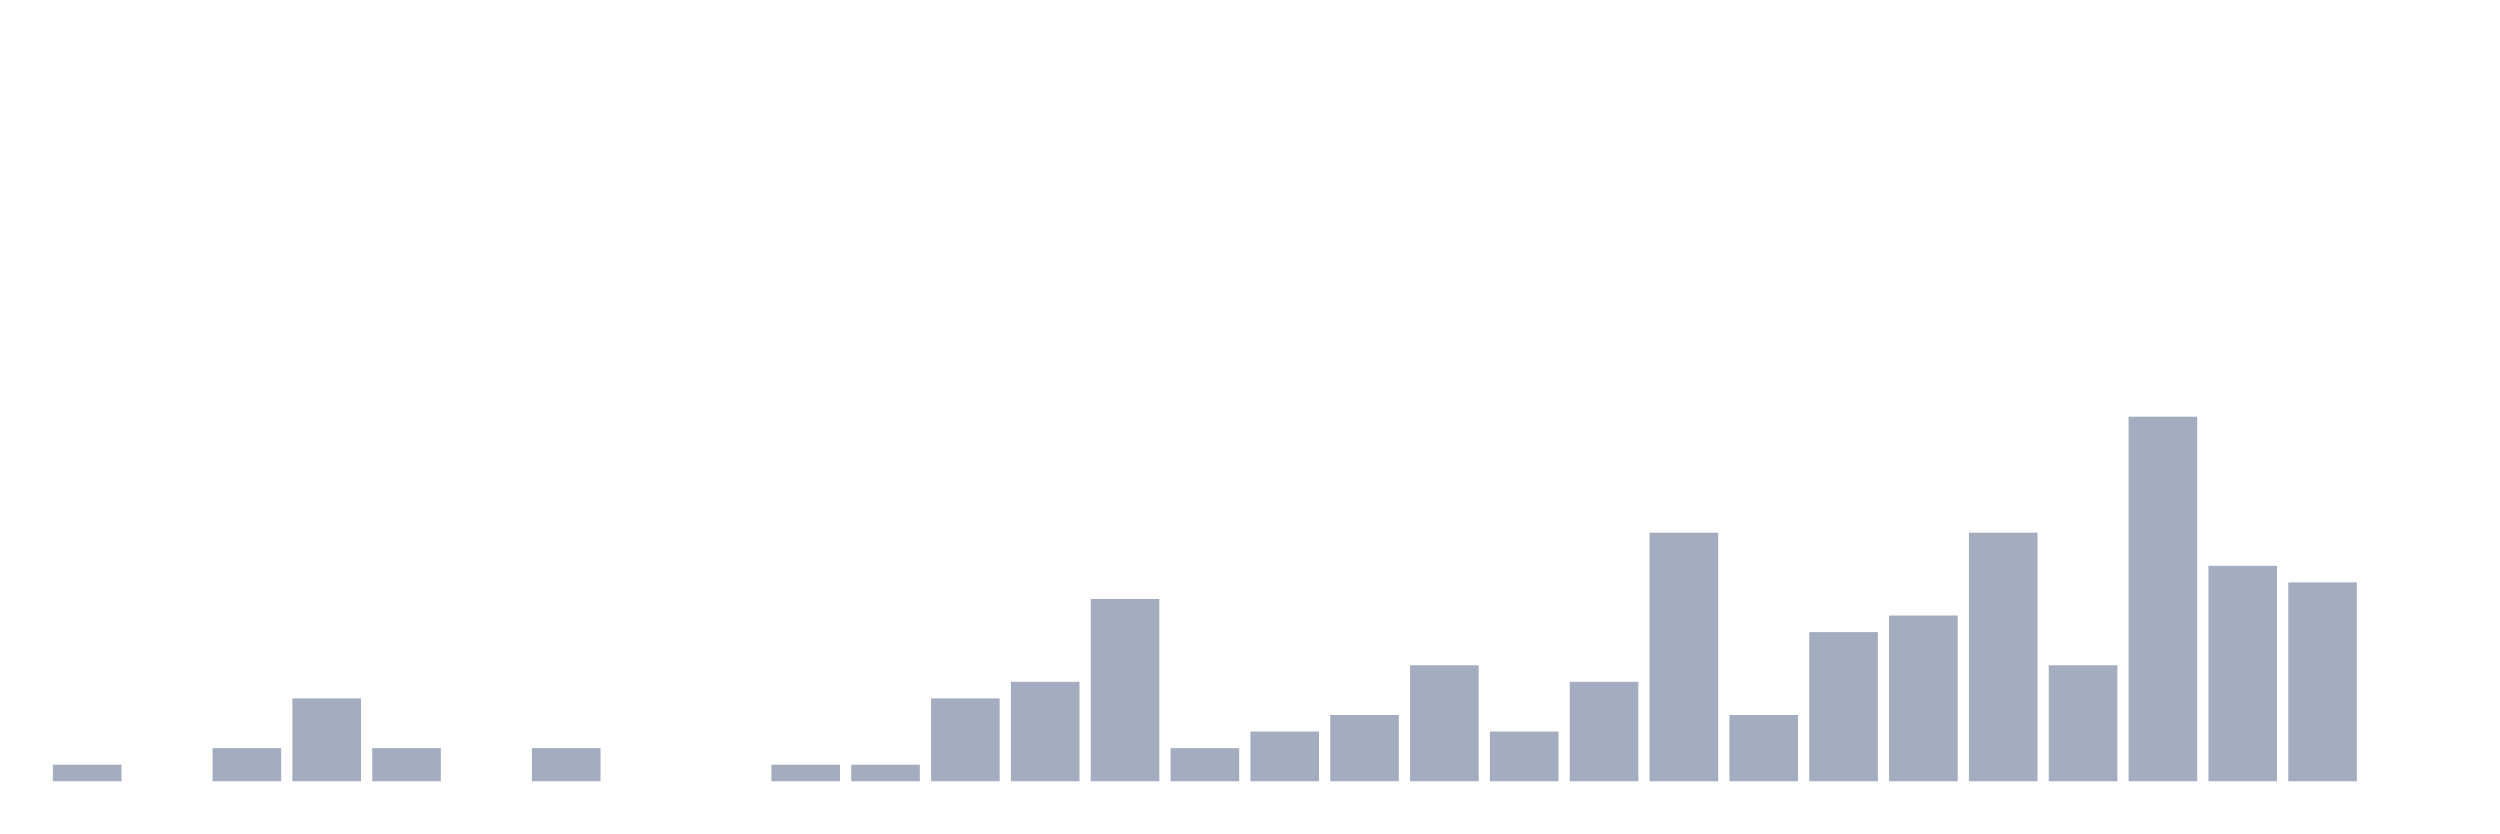
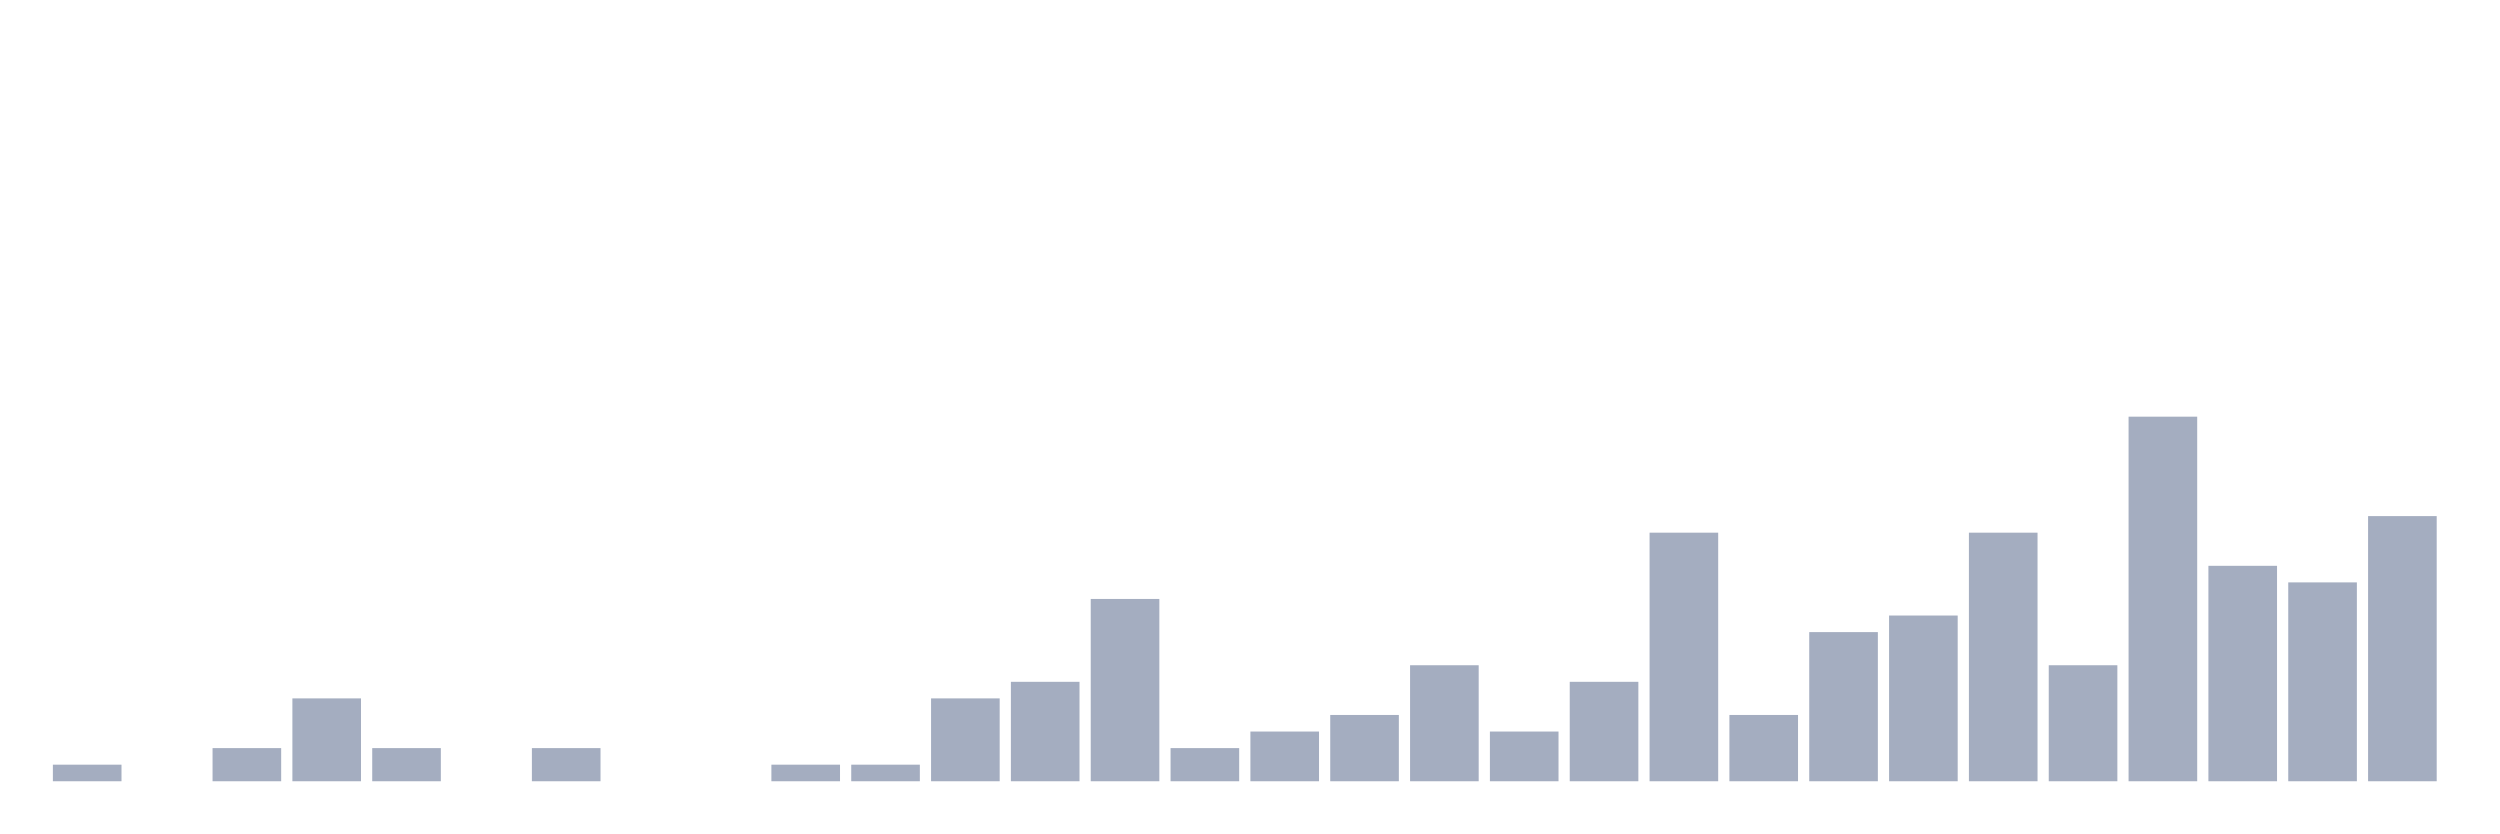
<svg xmlns="http://www.w3.org/2000/svg" viewBox="0 0 480 160">
  <g transform="translate(10,10)">
    <rect class="bar" x="0.153" width="13.175" y="136.818" height="3.182" fill="rgb(164,173,192)" />
    <rect class="bar" x="15.482" width="13.175" y="140" height="0" fill="rgb(164,173,192)" />
    <rect class="bar" x="30.81" width="13.175" y="133.636" height="6.364" fill="rgb(164,173,192)" />
    <rect class="bar" x="46.138" width="13.175" y="124.091" height="15.909" fill="rgb(164,173,192)" />
    <rect class="bar" x="61.466" width="13.175" y="133.636" height="6.364" fill="rgb(164,173,192)" />
    <rect class="bar" x="76.794" width="13.175" y="140" height="0" fill="rgb(164,173,192)" />
    <rect class="bar" x="92.123" width="13.175" y="133.636" height="6.364" fill="rgb(164,173,192)" />
    <rect class="bar" x="107.451" width="13.175" y="140" height="0" fill="rgb(164,173,192)" />
    <rect class="bar" x="122.779" width="13.175" y="140" height="0" fill="rgb(164,173,192)" />
    <rect class="bar" x="138.107" width="13.175" y="136.818" height="3.182" fill="rgb(164,173,192)" />
    <rect class="bar" x="153.436" width="13.175" y="136.818" height="3.182" fill="rgb(164,173,192)" />
    <rect class="bar" x="168.764" width="13.175" y="124.091" height="15.909" fill="rgb(164,173,192)" />
    <rect class="bar" x="184.092" width="13.175" y="120.909" height="19.091" fill="rgb(164,173,192)" />
    <rect class="bar" x="199.42" width="13.175" y="105" height="35" fill="rgb(164,173,192)" />
    <rect class="bar" x="214.748" width="13.175" y="133.636" height="6.364" fill="rgb(164,173,192)" />
    <rect class="bar" x="230.077" width="13.175" y="130.455" height="9.545" fill="rgb(164,173,192)" />
    <rect class="bar" x="245.405" width="13.175" y="127.273" height="12.727" fill="rgb(164,173,192)" />
    <rect class="bar" x="260.733" width="13.175" y="117.727" height="22.273" fill="rgb(164,173,192)" />
    <rect class="bar" x="276.061" width="13.175" y="130.455" height="9.545" fill="rgb(164,173,192)" />
    <rect class="bar" x="291.39" width="13.175" y="120.909" height="19.091" fill="rgb(164,173,192)" />
    <rect class="bar" x="306.718" width="13.175" y="92.273" height="47.727" fill="rgb(164,173,192)" />
    <rect class="bar" x="322.046" width="13.175" y="127.273" height="12.727" fill="rgb(164,173,192)" />
    <rect class="bar" x="337.374" width="13.175" y="111.364" height="28.636" fill="rgb(164,173,192)" />
    <rect class="bar" x="352.702" width="13.175" y="108.182" height="31.818" fill="rgb(164,173,192)" />
    <rect class="bar" x="368.031" width="13.175" y="92.273" height="47.727" fill="rgb(164,173,192)" />
    <rect class="bar" x="383.359" width="13.175" y="117.727" height="22.273" fill="rgb(164,173,192)" />
    <rect class="bar" x="398.687" width="13.175" y="70" height="70" fill="rgb(164,173,192)" />
    <rect class="bar" x="414.015" width="13.175" y="98.636" height="41.364" fill="rgb(164,173,192)" />
    <rect class="bar" x="429.344" width="13.175" y="101.818" height="38.182" fill="rgb(164,173,192)" />
-     <rect class="bar" x="444.672" width="13.175" y="140" height="0" fill="rgb(164,173,192)" />
+     <rect class="bar" x="444.672" width="13.175" y="89.091" height="50.909" fill="rgb(164,173,192)" />
  </g>
</svg>
